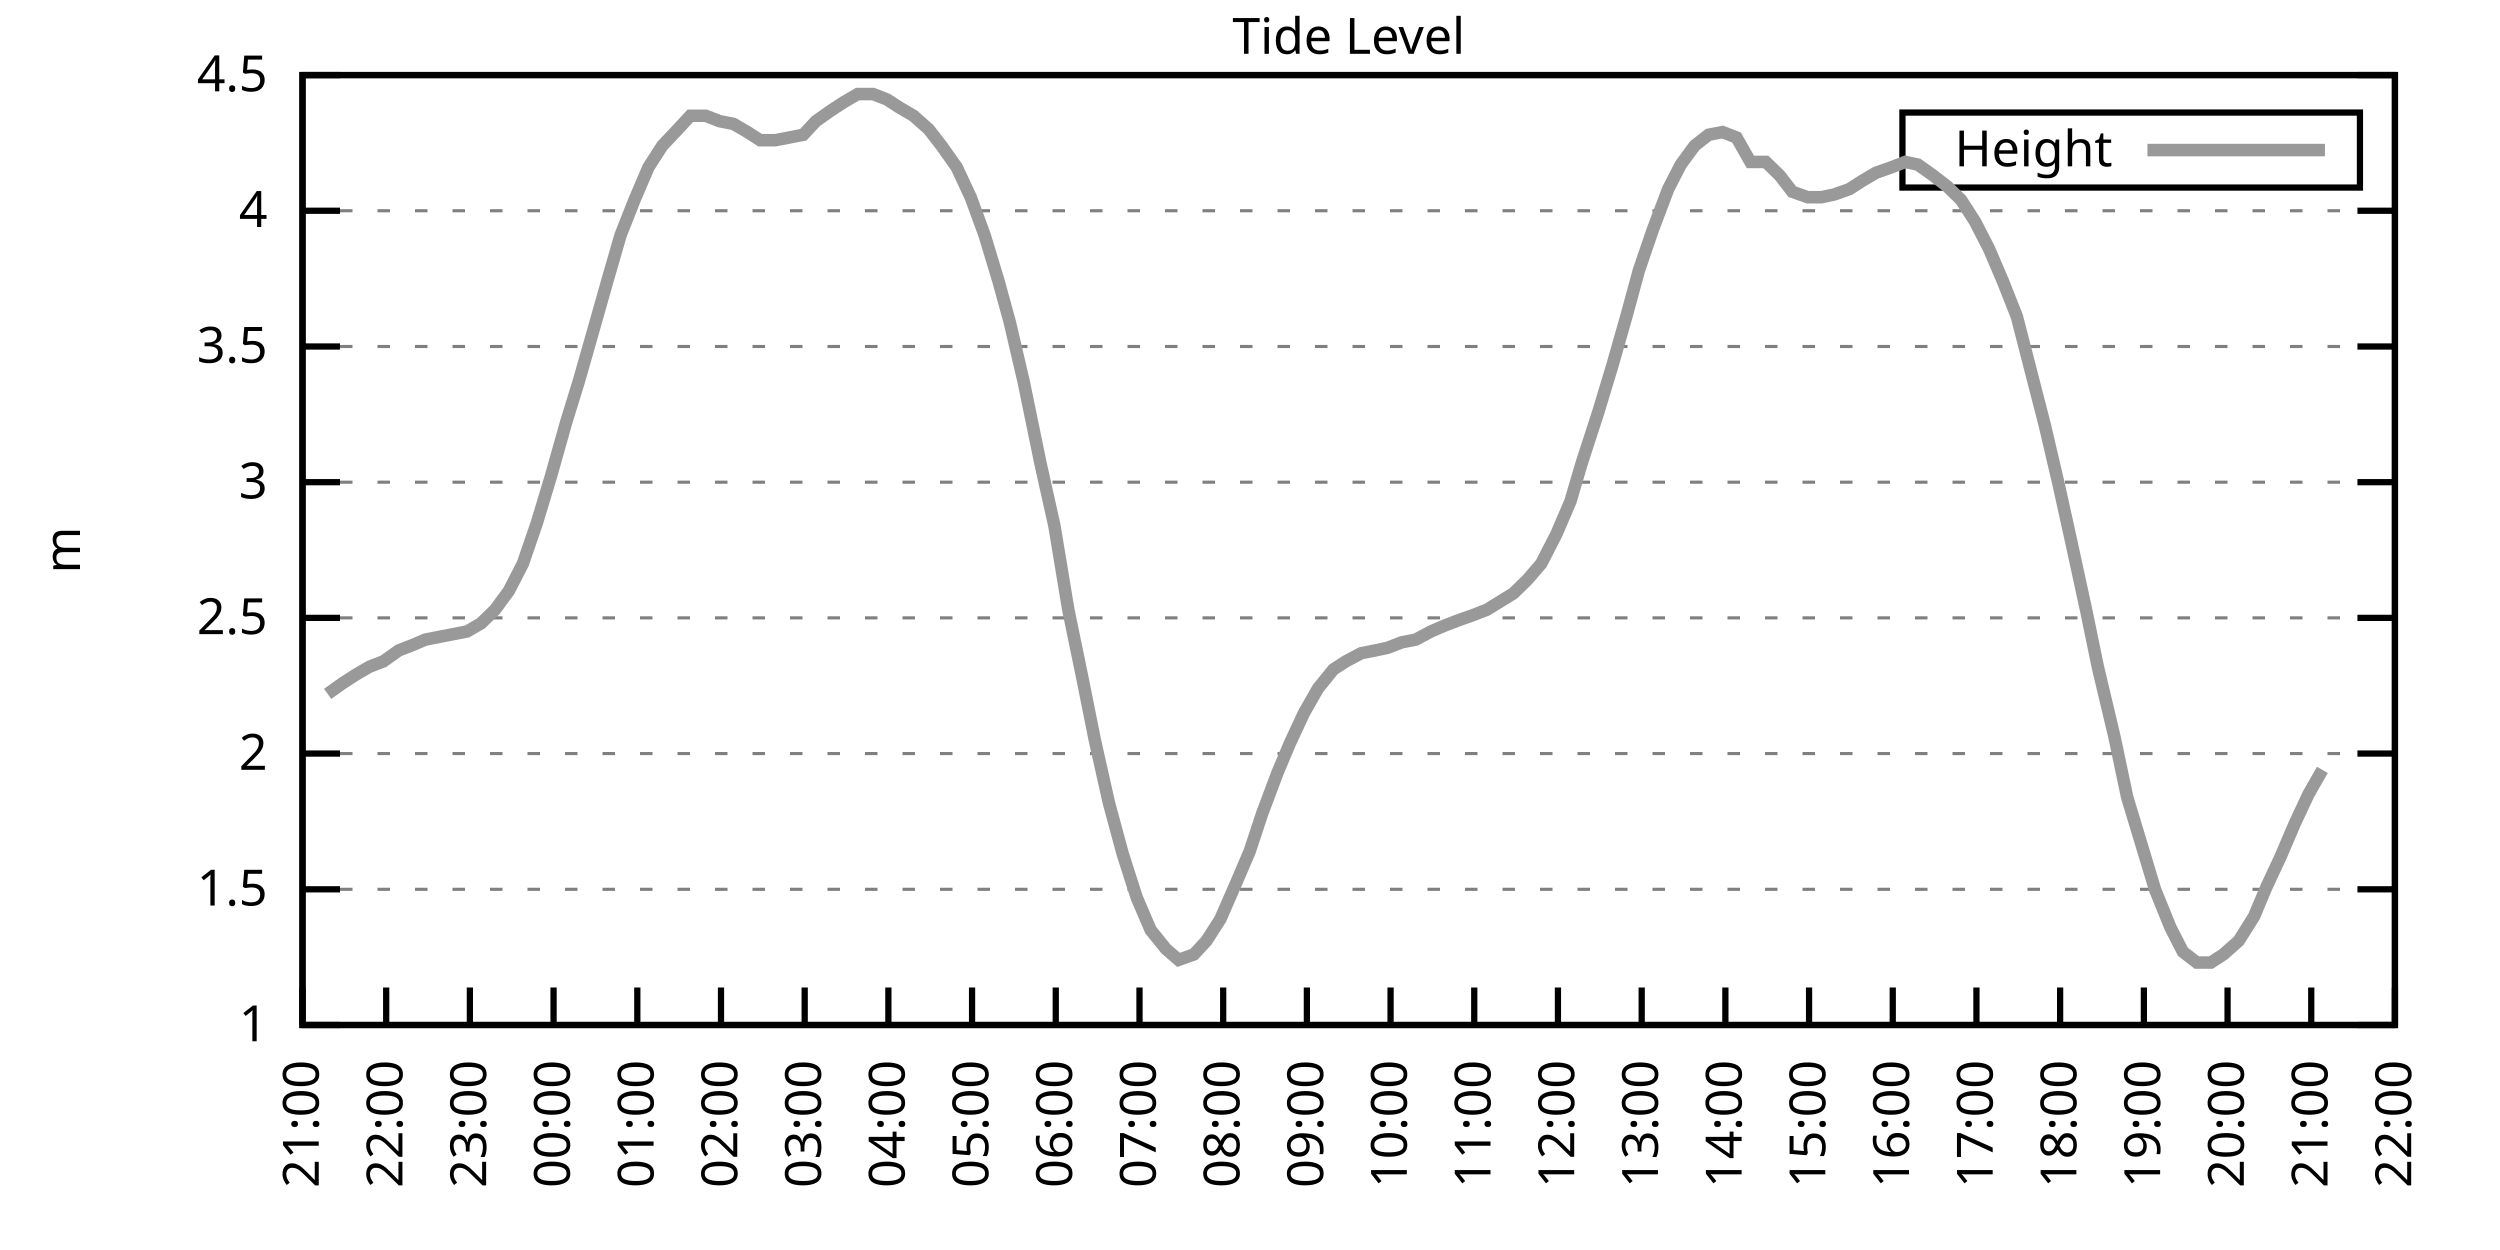
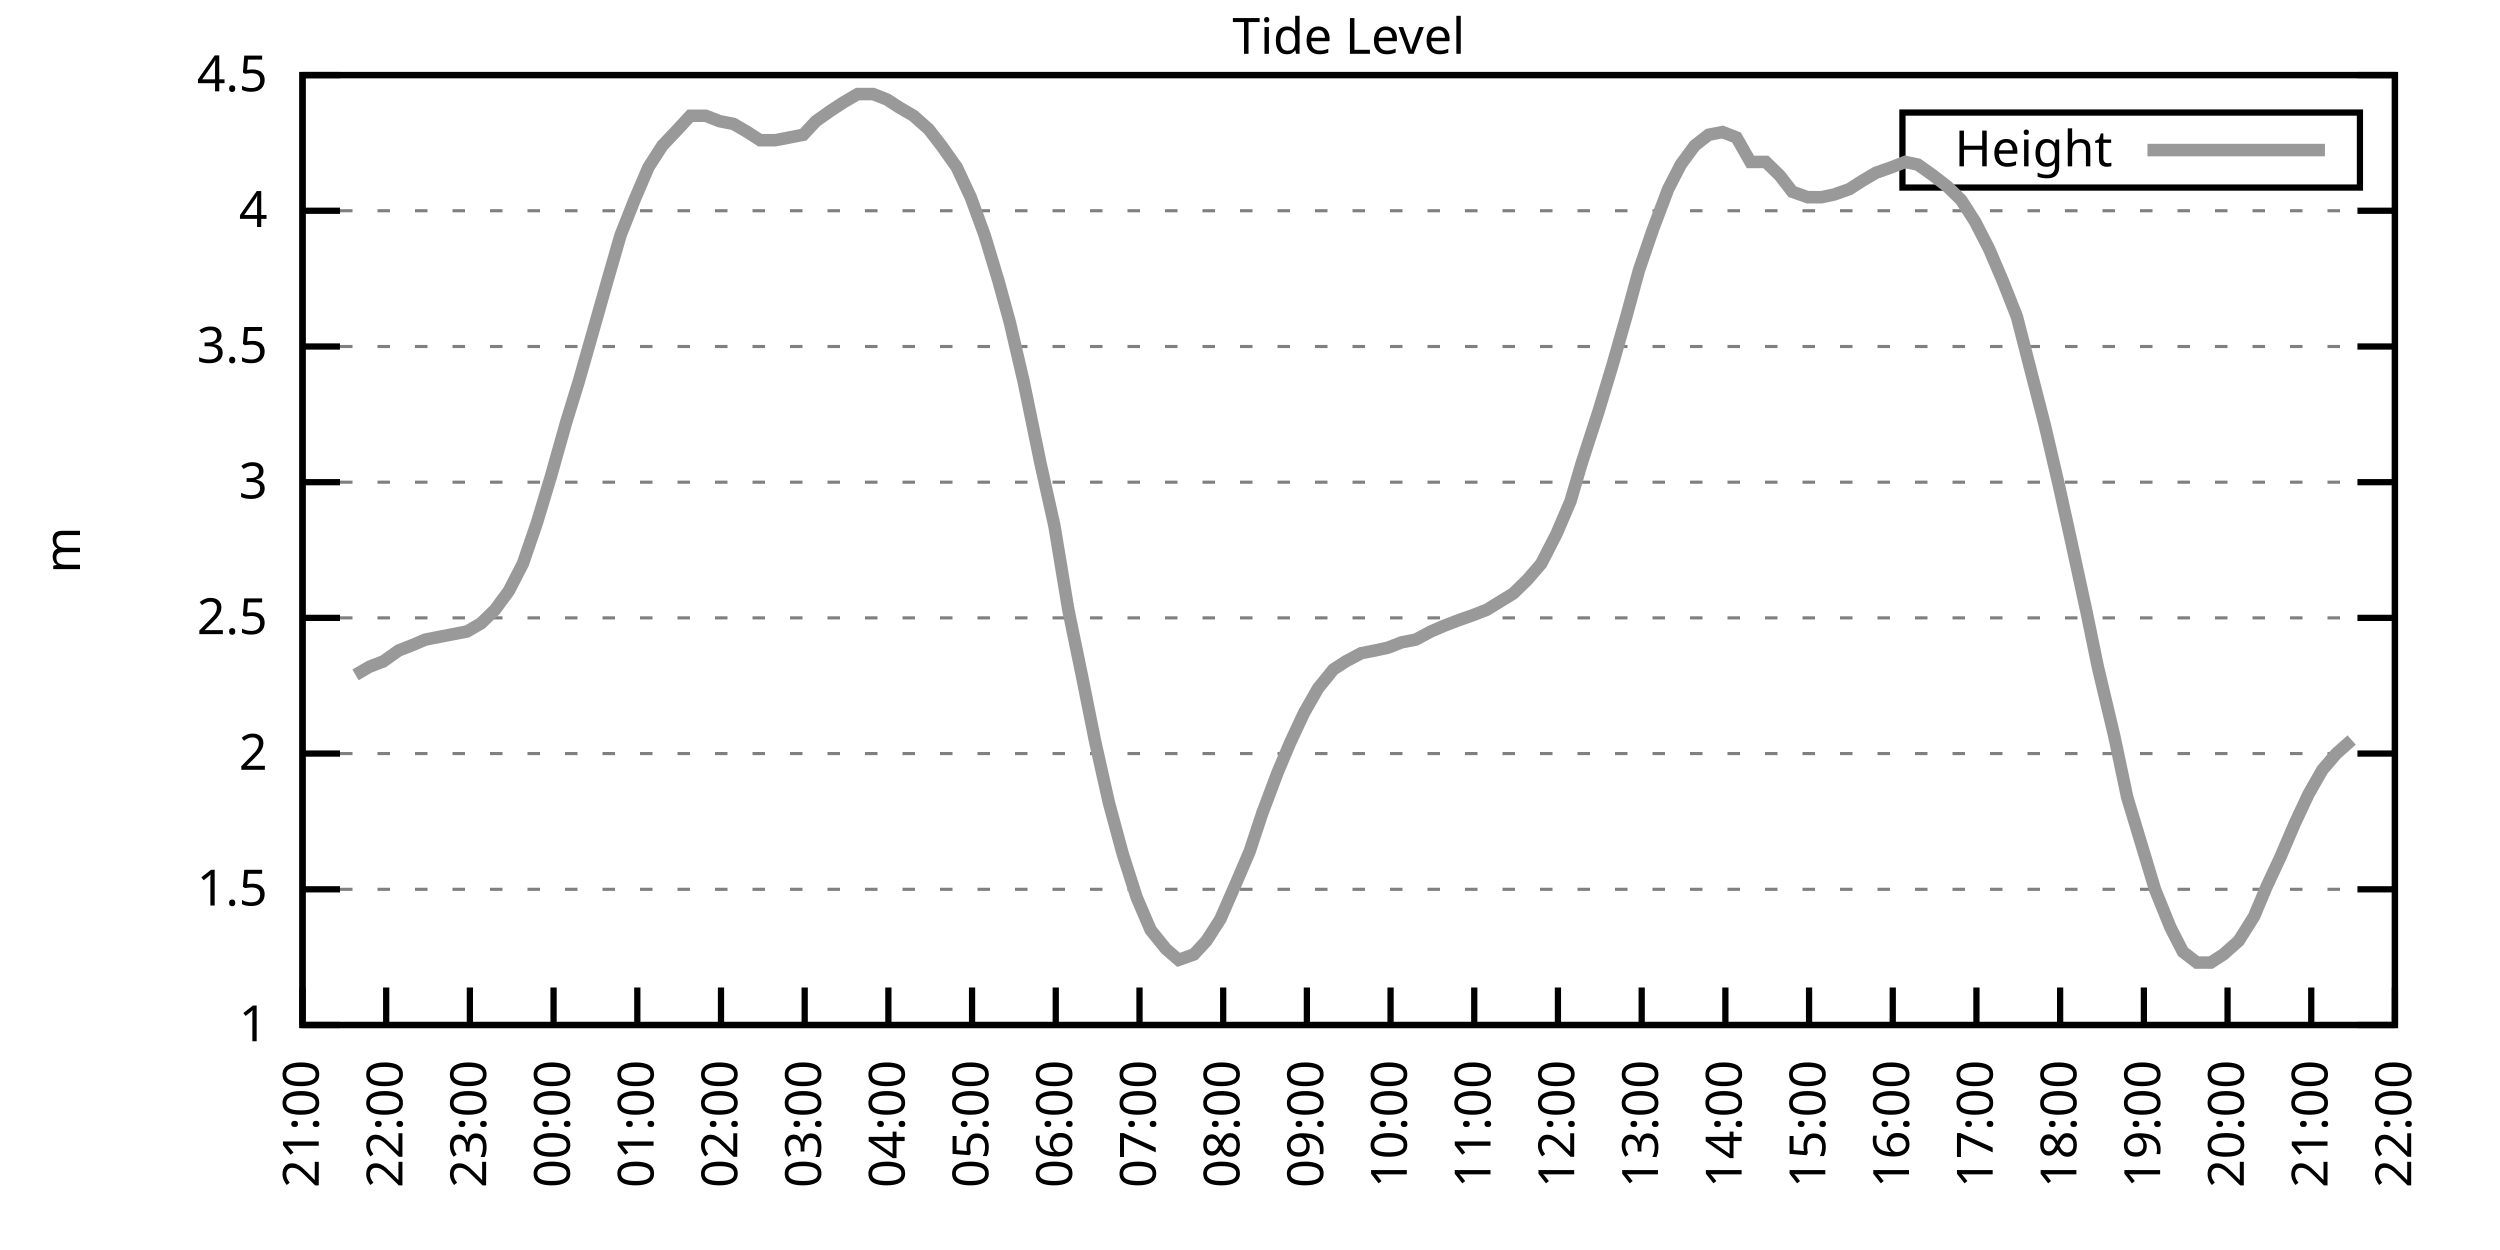
<svg xmlns="http://www.w3.org/2000/svg" xmlns:xlink="http://www.w3.org/1999/xlink" width="400" height="200" viewBox="0 0 400 200">
  <g id="gnuplot_canvas">
    <rect x="0" y="0" width="400" height="200" fill="none" />
    <defs>
      <circle id="gpDot" r="0.5" stroke-width="0.5" stroke="currentColor" />
      <path id="gpPt0" stroke-width="0.333" stroke="currentColor" d="M-1,0 h2 M0,-1 v2" />
      <path id="gpPt1" stroke-width="0.333" stroke="currentColor" d="M-1,-1 L1,1 M1,-1 L-1,1" />
      <path id="gpPt2" stroke-width="0.333" stroke="currentColor" d="M-1,0 L1,0 M0,-1 L0,1 M-1,-1 L1,1 M-1,1 L1,-1" />
      <rect id="gpPt3" stroke-width="0.333" stroke="currentColor" x="-1" y="-1" width="2" height="2" />
      <rect id="gpPt4" stroke-width="0.333" stroke="currentColor" fill="currentColor" x="-1" y="-1" width="2" height="2" />
      <circle id="gpPt5" stroke-width="0.333" stroke="currentColor" cx="0" cy="0" r="1" />
      <use xlink:href="#gpPt5" id="gpPt6" fill="currentColor" stroke="none" />
      <path id="gpPt7" stroke-width="0.333" stroke="currentColor" d="M0,-1.33 L-1.33,0.67 L1.33,0.67 z" />
      <use xlink:href="#gpPt7" id="gpPt8" fill="currentColor" stroke="none" />
      <use xlink:href="#gpPt7" id="gpPt9" stroke="currentColor" transform="rotate(180)" />
      <use xlink:href="#gpPt9" id="gpPt10" fill="currentColor" stroke="none" />
      <use xlink:href="#gpPt3" id="gpPt11" stroke="currentColor" transform="rotate(45)" />
      <use xlink:href="#gpPt11" id="gpPt12" fill="currentColor" stroke="none" />
      <path id="gpPt13" stroke-width="0.333" stroke="currentColor" d="M0,1.330 L1.265,0.411 L0.782,-1.067 L-0.782,-1.076 L-1.265,0.411 z" />
      <use xlink:href="#gpPt13" id="gpPt14" fill="currentColor" stroke="none" />
      <filter id="textbox" filterUnits="objectBoundingBox" x="0" y="0" height="1" width="1">
        <feFlood flood-color="white" flood-opacity="1" result="bgnd" />
        <feComposite in="SourceGraphic" in2="bgnd" operator="atop" />
      </filter>
      <filter id="greybox" filterUnits="objectBoundingBox" x="0" y="0" height="1" width="1">
        <feFlood flood-color="lightgrey" flood-opacity="1" result="grey" />
        <feComposite in="SourceGraphic" in2="grey" operator="atop" />
      </filter>
    </defs>
    <g fill="none" color="white" stroke="currentColor" stroke-width="1.00" stroke-linecap="butt" stroke-linejoin="miter">
</g>
    <g fill="none" color="black" stroke="currentColor" stroke-width="1.00" stroke-linecap="butt" stroke-linejoin="miter">
      <g stroke="none" shape-rendering="crispEdges">
        <polygon fill="rgb(255, 255, 255)" points="48.40,164.00 383.18,164.00 383.18,12.02 48.40,12.02 " />
      </g>
    </g>
    <g fill="none" color="black" stroke="currentColor" stroke-width="1.00" stroke-linecap="butt" stroke-linejoin="miter">
</g>
    <g fill="none" color="black" stroke="black" stroke-width="0.50" stroke-linecap="butt" stroke-linejoin="miter">
</g>
    <g fill="none" color="gray" stroke="currentColor" stroke-width="0.50" stroke-linecap="butt" stroke-linejoin="miter">
      <path stroke="gray" stroke-dasharray="2,4" class="gridline" d="M48.40,164.00 L383.19,164.00  " />
    </g>
    <g fill="none" color="gray" stroke="gray" stroke-width="1.00" stroke-linecap="butt" stroke-linejoin="miter">
</g>
    <g fill="none" color="black" stroke="currentColor" stroke-width="1.00" stroke-linecap="butt" stroke-linejoin="miter">
      <path stroke="black" d="M48.40,164.00 L54.40,164.00 M383.19,164.00 L377.19,164.00  " />
      <g transform="translate(42.80,166.60)" stroke="none" fill="black" font-family="Sans" font-size="8.00" text-anchor="end">
        <text>
          <tspan font-family="Sans"> 1</tspan>
        </text>
      </g>
    </g>
    <g fill="none" color="black" stroke="currentColor" stroke-width="1.00" stroke-linecap="butt" stroke-linejoin="miter">
</g>
    <g fill="none" color="black" stroke="black" stroke-width="0.50" stroke-linecap="butt" stroke-linejoin="miter">
</g>
    <g fill="none" color="gray" stroke="currentColor" stroke-width="0.50" stroke-linecap="butt" stroke-linejoin="miter">
      <path stroke="gray" stroke-dasharray="2,4" class="gridline" d="M48.40,142.29 L383.19,142.29  " />
    </g>
    <g fill="none" color="gray" stroke="gray" stroke-width="1.00" stroke-linecap="butt" stroke-linejoin="miter">
</g>
    <g fill="none" color="black" stroke="currentColor" stroke-width="1.00" stroke-linecap="butt" stroke-linejoin="miter">
      <path stroke="black" d="M48.40,142.29 L54.40,142.29 M383.19,142.29 L377.19,142.29  " />
      <g transform="translate(42.80,144.89)" stroke="none" fill="black" font-family="Sans" font-size="8.00" text-anchor="end">
        <text>
          <tspan font-family="Sans"> 1.5</tspan>
        </text>
      </g>
    </g>
    <g fill="none" color="black" stroke="currentColor" stroke-width="1.00" stroke-linecap="butt" stroke-linejoin="miter">
</g>
    <g fill="none" color="black" stroke="black" stroke-width="0.50" stroke-linecap="butt" stroke-linejoin="miter">
</g>
    <g fill="none" color="gray" stroke="currentColor" stroke-width="0.50" stroke-linecap="butt" stroke-linejoin="miter">
      <path stroke="gray" stroke-dasharray="2,4" class="gridline" d="M48.40,120.57 L383.19,120.57  " />
    </g>
    <g fill="none" color="gray" stroke="gray" stroke-width="1.00" stroke-linecap="butt" stroke-linejoin="miter">
</g>
    <g fill="none" color="black" stroke="currentColor" stroke-width="1.00" stroke-linecap="butt" stroke-linejoin="miter">
      <path stroke="black" d="M48.40,120.57 L54.40,120.57 M383.19,120.57 L377.19,120.57  " />
      <g transform="translate(42.80,123.17)" stroke="none" fill="black" font-family="Sans" font-size="8.00" text-anchor="end">
        <text>
          <tspan font-family="Sans"> 2</tspan>
        </text>
      </g>
    </g>
    <g fill="none" color="black" stroke="currentColor" stroke-width="1.00" stroke-linecap="butt" stroke-linejoin="miter">
</g>
    <g fill="none" color="black" stroke="black" stroke-width="0.50" stroke-linecap="butt" stroke-linejoin="miter">
</g>
    <g fill="none" color="gray" stroke="currentColor" stroke-width="0.50" stroke-linecap="butt" stroke-linejoin="miter">
      <path stroke="gray" stroke-dasharray="2,4" class="gridline" d="M48.40,98.86 L383.19,98.86  " />
    </g>
    <g fill="none" color="gray" stroke="gray" stroke-width="1.00" stroke-linecap="butt" stroke-linejoin="miter">
</g>
    <g fill="none" color="black" stroke="currentColor" stroke-width="1.00" stroke-linecap="butt" stroke-linejoin="miter">
      <path stroke="black" d="M48.40,98.86 L54.40,98.86 M383.19,98.86 L377.19,98.86  " />
      <g transform="translate(42.80,101.46)" stroke="none" fill="black" font-family="Sans" font-size="8.00" text-anchor="end">
        <text>
          <tspan font-family="Sans"> 2.5</tspan>
        </text>
      </g>
    </g>
    <g fill="none" color="black" stroke="currentColor" stroke-width="1.00" stroke-linecap="butt" stroke-linejoin="miter">
</g>
    <g fill="none" color="black" stroke="black" stroke-width="0.50" stroke-linecap="butt" stroke-linejoin="miter">
</g>
    <g fill="none" color="gray" stroke="currentColor" stroke-width="0.50" stroke-linecap="butt" stroke-linejoin="miter">
      <path stroke="gray" stroke-dasharray="2,4" class="gridline" d="M48.40,77.15 L383.19,77.15  " />
    </g>
    <g fill="none" color="gray" stroke="gray" stroke-width="1.00" stroke-linecap="butt" stroke-linejoin="miter">
</g>
    <g fill="none" color="black" stroke="currentColor" stroke-width="1.00" stroke-linecap="butt" stroke-linejoin="miter">
      <path stroke="black" d="M48.40,77.15 L54.40,77.15 M383.19,77.15 L377.19,77.15  " />
      <g transform="translate(42.80,79.75)" stroke="none" fill="black" font-family="Sans" font-size="8.00" text-anchor="end">
        <text>
          <tspan font-family="Sans"> 3</tspan>
        </text>
      </g>
    </g>
    <g fill="none" color="black" stroke="currentColor" stroke-width="1.00" stroke-linecap="butt" stroke-linejoin="miter">
</g>
    <g fill="none" color="black" stroke="black" stroke-width="0.50" stroke-linecap="butt" stroke-linejoin="miter">
</g>
    <g fill="none" color="gray" stroke="currentColor" stroke-width="0.50" stroke-linecap="butt" stroke-linejoin="miter">
      <path stroke="gray" stroke-dasharray="2,4" class="gridline" d="M48.40,55.44 L383.19,55.44  " />
    </g>
    <g fill="none" color="gray" stroke="gray" stroke-width="1.00" stroke-linecap="butt" stroke-linejoin="miter">
</g>
    <g fill="none" color="black" stroke="currentColor" stroke-width="1.00" stroke-linecap="butt" stroke-linejoin="miter">
      <path stroke="black" d="M48.40,55.44 L54.40,55.44 M383.19,55.44 L377.19,55.44  " />
      <g transform="translate(42.80,58.04)" stroke="none" fill="black" font-family="Sans" font-size="8.00" text-anchor="end">
        <text>
          <tspan font-family="Sans"> 3.5</tspan>
        </text>
      </g>
    </g>
    <g fill="none" color="black" stroke="currentColor" stroke-width="1.00" stroke-linecap="butt" stroke-linejoin="miter">
</g>
    <g fill="none" color="black" stroke="black" stroke-width="0.50" stroke-linecap="butt" stroke-linejoin="miter">
</g>
    <g fill="none" color="gray" stroke="currentColor" stroke-width="0.50" stroke-linecap="butt" stroke-linejoin="miter">
      <path stroke="gray" stroke-dasharray="2,4" class="gridline" d="M48.40,33.72 L383.19,33.72  " />
    </g>
    <g fill="none" color="gray" stroke="gray" stroke-width="1.00" stroke-linecap="butt" stroke-linejoin="miter">
</g>
    <g fill="none" color="black" stroke="currentColor" stroke-width="1.00" stroke-linecap="butt" stroke-linejoin="miter">
      <path stroke="black" d="M48.40,33.72 L54.40,33.72 M383.19,33.72 L377.19,33.72  " />
      <g transform="translate(42.80,36.32)" stroke="none" fill="black" font-family="Sans" font-size="8.00" text-anchor="end">
        <text>
          <tspan font-family="Sans"> 4</tspan>
        </text>
      </g>
    </g>
    <g fill="none" color="black" stroke="currentColor" stroke-width="1.00" stroke-linecap="butt" stroke-linejoin="miter">
</g>
    <g fill="none" color="black" stroke="black" stroke-width="0.50" stroke-linecap="butt" stroke-linejoin="miter">
</g>
    <g fill="none" color="gray" stroke="currentColor" stroke-width="0.50" stroke-linecap="butt" stroke-linejoin="miter">
      <path stroke="gray" stroke-dasharray="2,4" class="gridline" d="M48.40,12.01 L383.19,12.01  " />
    </g>
    <g fill="none" color="gray" stroke="gray" stroke-width="1.00" stroke-linecap="butt" stroke-linejoin="miter">
</g>
    <g fill="none" color="black" stroke="currentColor" stroke-width="1.00" stroke-linecap="butt" stroke-linejoin="miter">
      <path stroke="black" d="M48.40,12.01 L54.40,12.01 M383.19,12.01 L377.19,12.01  " />
      <g transform="translate(42.80,14.61)" stroke="none" fill="black" font-family="Sans" font-size="8.00" text-anchor="end">
        <text>
          <tspan font-family="Sans"> 4.5</tspan>
        </text>
      </g>
    </g>
    <g fill="none" color="black" stroke="currentColor" stroke-width="1.00" stroke-linecap="butt" stroke-linejoin="miter">
      <path stroke="black" d="M48.40,164.00 L48.40,158.00  " />
      <g transform="translate(51.00,169.60) rotate(270.00)" stroke="none" fill="black" font-family="Sans" font-size="8.00" text-anchor="end">
        <text>
          <tspan font-family="Sans">21:00</tspan>
        </text>
      </g>
    </g>
    <g fill="none" color="black" stroke="currentColor" stroke-width="1.00" stroke-linecap="butt" stroke-linejoin="miter">
      <path stroke="black" d="M61.79,164.00 L61.79,158.00  " />
      <g transform="translate(64.39,169.60) rotate(270.00)" stroke="none" fill="black" font-family="Sans" font-size="8.00" text-anchor="end">
        <text>
          <tspan font-family="Sans">22:00</tspan>
        </text>
      </g>
    </g>
    <g fill="none" color="black" stroke="currentColor" stroke-width="1.00" stroke-linecap="butt" stroke-linejoin="miter">
      <path stroke="black" d="M75.18,164.00 L75.18,158.00  " />
      <g transform="translate(77.78,169.60) rotate(270.00)" stroke="none" fill="black" font-family="Sans" font-size="8.00" text-anchor="end">
        <text>
          <tspan font-family="Sans">23:00</tspan>
        </text>
      </g>
    </g>
    <g fill="none" color="black" stroke="currentColor" stroke-width="1.00" stroke-linecap="butt" stroke-linejoin="miter">
      <path stroke="black" d="M88.57,164.00 L88.57,158.00  " />
      <g transform="translate(91.17,169.60) rotate(270.00)" stroke="none" fill="black" font-family="Sans" font-size="8.00" text-anchor="end">
        <text>
          <tspan font-family="Sans">00:00</tspan>
        </text>
      </g>
    </g>
    <g fill="none" color="black" stroke="currentColor" stroke-width="1.00" stroke-linecap="butt" stroke-linejoin="miter">
      <path stroke="black" d="M101.97,164.00 L101.97,158.00  " />
      <g transform="translate(104.57,169.60) rotate(270.00)" stroke="none" fill="black" font-family="Sans" font-size="8.00" text-anchor="end">
        <text>
          <tspan font-family="Sans">01:00</tspan>
        </text>
      </g>
    </g>
    <g fill="none" color="black" stroke="currentColor" stroke-width="1.00" stroke-linecap="butt" stroke-linejoin="miter">
      <path stroke="black" d="M115.36,164.00 L115.36,158.00  " />
      <g transform="translate(117.96,169.60) rotate(270.00)" stroke="none" fill="black" font-family="Sans" font-size="8.00" text-anchor="end">
        <text>
          <tspan font-family="Sans">02:00</tspan>
        </text>
      </g>
    </g>
    <g fill="none" color="black" stroke="currentColor" stroke-width="1.00" stroke-linecap="butt" stroke-linejoin="miter">
      <path stroke="black" d="M128.75,164.00 L128.75,158.00  " />
      <g transform="translate(131.35,169.60) rotate(270.00)" stroke="none" fill="black" font-family="Sans" font-size="8.00" text-anchor="end">
        <text>
          <tspan font-family="Sans">03:00</tspan>
        </text>
      </g>
    </g>
    <g fill="none" color="black" stroke="currentColor" stroke-width="1.00" stroke-linecap="butt" stroke-linejoin="miter">
      <path stroke="black" d="M142.14,164.00 L142.14,158.00  " />
      <g transform="translate(144.74,169.60) rotate(270.00)" stroke="none" fill="black" font-family="Sans" font-size="8.00" text-anchor="end">
        <text>
          <tspan font-family="Sans">04:00</tspan>
        </text>
      </g>
    </g>
    <g fill="none" color="black" stroke="currentColor" stroke-width="1.00" stroke-linecap="butt" stroke-linejoin="miter">
      <path stroke="black" d="M155.53,164.00 L155.53,158.00  " />
      <g transform="translate(158.13,169.60) rotate(270.00)" stroke="none" fill="black" font-family="Sans" font-size="8.00" text-anchor="end">
        <text>
          <tspan font-family="Sans">05:00</tspan>
        </text>
      </g>
    </g>
    <g fill="none" color="black" stroke="currentColor" stroke-width="1.00" stroke-linecap="butt" stroke-linejoin="miter">
      <path stroke="black" d="M168.92,164.00 L168.92,158.00  " />
      <g transform="translate(171.52,169.60) rotate(270.00)" stroke="none" fill="black" font-family="Sans" font-size="8.00" text-anchor="end">
        <text>
          <tspan font-family="Sans">06:00</tspan>
        </text>
      </g>
    </g>
    <g fill="none" color="black" stroke="currentColor" stroke-width="1.00" stroke-linecap="butt" stroke-linejoin="miter">
      <path stroke="black" d="M182.32,164.00 L182.32,158.00  " />
      <g transform="translate(184.92,169.60) rotate(270.00)" stroke="none" fill="black" font-family="Sans" font-size="8.00" text-anchor="end">
        <text>
          <tspan font-family="Sans">07:00</tspan>
        </text>
      </g>
    </g>
    <g fill="none" color="black" stroke="currentColor" stroke-width="1.00" stroke-linecap="butt" stroke-linejoin="miter">
      <path stroke="black" d="M195.71,164.00 L195.71,158.00  " />
      <g transform="translate(198.31,169.60) rotate(270.00)" stroke="none" fill="black" font-family="Sans" font-size="8.00" text-anchor="end">
        <text>
          <tspan font-family="Sans">08:00</tspan>
        </text>
      </g>
    </g>
    <g fill="none" color="black" stroke="currentColor" stroke-width="1.00" stroke-linecap="butt" stroke-linejoin="miter">
      <path stroke="black" d="M209.10,164.00 L209.10,158.00  " />
      <g transform="translate(211.70,169.60) rotate(270.00)" stroke="none" fill="black" font-family="Sans" font-size="8.00" text-anchor="end">
        <text>
          <tspan font-family="Sans">09:00</tspan>
        </text>
      </g>
    </g>
    <g fill="none" color="black" stroke="currentColor" stroke-width="1.00" stroke-linecap="butt" stroke-linejoin="miter">
      <path stroke="black" d="M222.49,164.00 L222.49,158.00  " />
      <g transform="translate(225.09,169.60) rotate(270.00)" stroke="none" fill="black" font-family="Sans" font-size="8.00" text-anchor="end">
        <text>
          <tspan font-family="Sans">10:00</tspan>
        </text>
      </g>
    </g>
    <g fill="none" color="black" stroke="currentColor" stroke-width="1.00" stroke-linecap="butt" stroke-linejoin="miter">
      <path stroke="black" d="M235.88,164.00 L235.88,158.00  " />
      <g transform="translate(238.48,169.60) rotate(270.00)" stroke="none" fill="black" font-family="Sans" font-size="8.00" text-anchor="end">
        <text>
          <tspan font-family="Sans">11:00</tspan>
        </text>
      </g>
    </g>
    <g fill="none" color="black" stroke="currentColor" stroke-width="1.00" stroke-linecap="butt" stroke-linejoin="miter">
      <path stroke="black" d="M249.27,164.00 L249.27,158.00  " />
      <g transform="translate(251.87,169.60) rotate(270.00)" stroke="none" fill="black" font-family="Sans" font-size="8.00" text-anchor="end">
        <text>
          <tspan font-family="Sans">12:00</tspan>
        </text>
      </g>
    </g>
    <g fill="none" color="black" stroke="currentColor" stroke-width="1.00" stroke-linecap="butt" stroke-linejoin="miter">
      <path stroke="black" d="M262.67,164.00 L262.67,158.00  " />
      <g transform="translate(265.27,169.60) rotate(270.00)" stroke="none" fill="black" font-family="Sans" font-size="8.00" text-anchor="end">
        <text>
          <tspan font-family="Sans">13:00</tspan>
        </text>
      </g>
    </g>
    <g fill="none" color="black" stroke="currentColor" stroke-width="1.00" stroke-linecap="butt" stroke-linejoin="miter">
      <path stroke="black" d="M276.06,164.00 L276.06,158.00  " />
      <g transform="translate(278.66,169.60) rotate(270.00)" stroke="none" fill="black" font-family="Sans" font-size="8.00" text-anchor="end">
        <text>
          <tspan font-family="Sans">14:00</tspan>
        </text>
      </g>
    </g>
    <g fill="none" color="black" stroke="currentColor" stroke-width="1.00" stroke-linecap="butt" stroke-linejoin="miter">
      <path stroke="black" d="M289.45,164.00 L289.45,158.00  " />
      <g transform="translate(292.05,169.60) rotate(270.00)" stroke="none" fill="black" font-family="Sans" font-size="8.00" text-anchor="end">
        <text>
          <tspan font-family="Sans">15:00</tspan>
        </text>
      </g>
    </g>
    <g fill="none" color="black" stroke="currentColor" stroke-width="1.00" stroke-linecap="butt" stroke-linejoin="miter">
      <path stroke="black" d="M302.84,164.00 L302.84,158.00  " />
      <g transform="translate(305.44,169.60) rotate(270.00)" stroke="none" fill="black" font-family="Sans" font-size="8.00" text-anchor="end">
        <text>
          <tspan font-family="Sans">16:00</tspan>
        </text>
      </g>
    </g>
    <g fill="none" color="black" stroke="currentColor" stroke-width="1.00" stroke-linecap="butt" stroke-linejoin="miter">
      <path stroke="black" d="M316.23,164.00 L316.23,158.00  " />
      <g transform="translate(318.83,169.60) rotate(270.00)" stroke="none" fill="black" font-family="Sans" font-size="8.00" text-anchor="end">
        <text>
          <tspan font-family="Sans">17:00</tspan>
        </text>
      </g>
    </g>
    <g fill="none" color="black" stroke="currentColor" stroke-width="1.00" stroke-linecap="butt" stroke-linejoin="miter">
      <path stroke="black" d="M329.62,164.00 L329.62,158.00  " />
      <g transform="translate(332.22,169.60) rotate(270.00)" stroke="none" fill="black" font-family="Sans" font-size="8.00" text-anchor="end">
        <text>
          <tspan font-family="Sans">18:00</tspan>
        </text>
      </g>
    </g>
    <g fill="none" color="black" stroke="currentColor" stroke-width="1.00" stroke-linecap="butt" stroke-linejoin="miter">
      <path stroke="black" d="M343.02,164.00 L343.02,158.00  " />
      <g transform="translate(345.62,169.60) rotate(270.00)" stroke="none" fill="black" font-family="Sans" font-size="8.00" text-anchor="end">
        <text>
          <tspan font-family="Sans">19:00</tspan>
        </text>
      </g>
    </g>
    <g fill="none" color="black" stroke="currentColor" stroke-width="1.00" stroke-linecap="butt" stroke-linejoin="miter">
      <path stroke="black" d="M356.41,164.00 L356.41,158.00  " />
      <g transform="translate(359.01,169.60) rotate(270.00)" stroke="none" fill="black" font-family="Sans" font-size="8.00" text-anchor="end">
        <text>
          <tspan font-family="Sans">20:00</tspan>
        </text>
      </g>
    </g>
    <g fill="none" color="black" stroke="currentColor" stroke-width="1.00" stroke-linecap="butt" stroke-linejoin="miter">
      <path stroke="black" d="M369.80,164.00 L369.80,158.00  " />
      <g transform="translate(372.40,169.60) rotate(270.00)" stroke="none" fill="black" font-family="Sans" font-size="8.00" text-anchor="end">
        <text>
          <tspan font-family="Sans">21:00</tspan>
        </text>
      </g>
    </g>
    <g fill="none" color="black" stroke="currentColor" stroke-width="1.00" stroke-linecap="butt" stroke-linejoin="miter">
      <path stroke="black" d="M383.19,164.00 L383.19,158.00  " />
      <g transform="translate(385.79,169.60) rotate(270.00)" stroke="none" fill="black" font-family="Sans" font-size="8.00" text-anchor="end">
        <text>
          <tspan font-family="Sans">22:00</tspan>
        </text>
      </g>
    </g>
    <g fill="none" color="black" stroke="currentColor" stroke-width="1.00" stroke-linecap="butt" stroke-linejoin="miter">
</g>
    <g fill="none" color="black" stroke="currentColor" stroke-width="1.00" stroke-linecap="butt" stroke-linejoin="miter">
      <path stroke="black" d="M48.40,12.01 L48.40,164.00 L383.19,164.00 L383.19,12.01 L48.40,12.01 Z  " />
    </g>
    <g fill="none" color="black" stroke="currentColor" stroke-width="1.00" stroke-linecap="butt" stroke-linejoin="miter">
</g>
    <g fill="none" color="black" stroke="currentColor" stroke-width="1.00" stroke-linecap="butt" stroke-linejoin="miter">
      <path stroke="black" d="M304.39,30.01 L304.39,18.01 L377.59,18.01 L377.59,30.01 L304.39,30.01 Z  " />
    </g>
    <g id="Tide_level_plot_1">
      <g fill="none" color="white" stroke="black" stroke-width="2.00" stroke-linecap="butt" stroke-linejoin="miter">
</g>
      <g fill="none" color="black" stroke="currentColor" stroke-width="2.00" stroke-linecap="butt" stroke-linejoin="miter">
        <g transform="translate(337.99,26.61)" stroke="none" fill="black" font-family="Sans" font-size="8.00" text-anchor="end">
          <text>
            <tspan font-family="Sans">Height</tspan>
          </text>
        </g>
      </g>
      <g fill="none" color="black" stroke="currentColor" stroke-width="2.00" stroke-linecap="butt" stroke-linejoin="miter">
-         <path stroke="rgb(153, 153, 153)" d="M343.59,24.01 L371.99,24.01 M52.42,111.02 L54.87,109.28 L56.88,107.98 L59.11,106.68 L61.35,105.81 L63.80,104.07   L66.03,103.20 L68.04,102.34 L70.27,101.90 L72.50,101.47 L74.74,101.03 L76.97,99.73 L79.20,97.56 L81.43,94.52   L83.66,90.18 L85.90,83.66 L88.13,76.28 L90.58,67.59 L92.59,61.08 L94.82,53.26 L97.28,44.58 L99.29,37.63   L101.52,31.99 L103.75,26.77 L105.98,23.30 L108.44,20.70 L110.45,18.52 L112.90,18.52 L115.13,19.39 L117.37,19.83   L119.60,21.13 L121.61,22.43 L124.06,22.43 L126.29,22.00 L128.53,21.56 L130.54,19.39 L132.99,17.66 L135.00,16.35   L137.23,15.05 L139.69,15.05 L141.92,15.92 L143.93,17.22 L146.16,18.52 L148.61,20.70 L150.62,23.30 L153.08,26.77   L155.31,31.55 L157.54,37.63 L159.77,45.01 L161.56,51.53 L163.79,61.08 L166.47,74.11 L168.70,84.10 L170.93,97.56   L173.17,108.42 L175.17,118.40 L177.41,128.39 L179.64,136.64 L181.87,143.59 L184.10,148.80 L186.56,151.84 L188.57,153.58   L191.02,152.71 L193.03,150.54 L195.26,147.06 L197.72,141.42 L199.95,136.21 L201.96,130.13 L204.41,123.61 L206.42,118.84   L208.65,114.06 L210.88,110.15 L213.34,107.11 L215.35,105.81 L217.80,104.51 L220.04,104.07 L222.04,103.64 L224.28,102.77   L226.51,102.34 L228.96,101.03 L230.97,100.16 L233.20,99.30 L235.66,98.43 L237.89,97.56 L242.13,94.95 L244.36,92.78   L246.60,90.18 L249.05,85.40 L251.28,80.19 L253.07,74.11 L255.75,65.86 L257.98,58.48 L260.21,50.66 L262.22,43.28   L264.45,36.76 L266.91,30.25 L268.92,26.34 L271.15,23.30 L273.38,21.56 L275.61,21.13 L277.84,22.00 L280.07,25.91   L282.53,25.91 L284.76,28.08 L286.77,30.68 L289.23,31.55 L291.46,31.55 L293.47,31.12 L295.92,30.25 L297.93,28.95   L300.16,27.64 L302.62,26.77 L304.85,25.91 L306.86,26.34 L309.31,28.08 L311.54,29.81 L313.78,31.99 L316.01,35.46   L318.24,39.80 L320.47,45.01 L322.70,50.66 L324.71,58.48 L327.17,68.03 L329.40,77.58 L331.41,86.70 L333.86,97.99   L335.65,106.68 L338.33,117.97 L340.34,127.52 L342.57,134.90 L344.80,142.29 L347.26,148.37 L349.26,152.28 L351.50,154.01   L353.73,154.01 L355.74,152.71 L358.19,150.54 L360.65,146.63 L362.66,141.85 L364.89,137.08 L367.12,131.86 L369.35,127.09   L371.58,123.18  " />
+         <path stroke="rgb(153, 153, 153)" d="M343.59,24.01 L371.99,24.01 M56.88,107.98 L59.11,106.68 L61.35,105.81 L63.80,104.07 L66.03,103.20 L68.04,102.34   L70.27,101.90 L72.50,101.47 L74.74,101.03 L76.97,99.73 L79.20,97.56 L81.43,94.52 L83.66,90.18 L85.90,83.66   L88.13,76.28 L90.58,67.59 L92.59,61.08 L94.82,53.26 L97.28,44.58 L99.29,37.63 L101.52,31.99 L103.75,26.77   L105.98,23.30 L108.44,20.70 L110.45,18.52 L112.90,18.52 L115.13,19.39 L117.37,19.83 L119.60,21.13 L121.61,22.43   L124.06,22.43 L126.29,22.00 L128.53,21.56 L130.54,19.39 L132.99,17.66 L135.00,16.35 L137.23,15.05 L139.69,15.05   L141.92,15.92 L143.93,17.22 L146.16,18.52 L148.61,20.70 L150.62,23.30 L153.08,26.77 L155.31,31.55 L157.54,37.63   L159.77,45.01 L161.56,51.53 L163.79,61.08 L166.47,74.11 L168.70,84.10 L170.93,97.56 L173.17,108.42 L175.17,118.40   L177.41,128.39 L179.64,136.64 L181.87,143.59 L184.10,148.80 L186.56,151.84 L188.57,153.58 L191.02,152.71 L193.03,150.54   L195.26,147.06 L197.72,141.42 L199.95,136.21 L201.96,130.13 L204.41,123.61 L206.42,118.84 L208.65,114.06 L210.88,110.15   L213.34,107.11 L215.35,105.81 L217.80,104.51 L220.04,104.07 L222.04,103.64 L224.28,102.77 L226.51,102.34 L228.96,101.03   L230.97,100.16 L233.20,99.30 L235.66,98.43 L237.89,97.56 L242.13,94.95 L244.36,92.78 L246.60,90.18 L249.05,85.40   L251.28,80.19 L253.07,74.11 L255.75,65.86 L257.98,58.48 L260.21,50.66 L262.22,43.28 L264.45,36.76 L266.91,30.25   L268.92,26.34 L271.15,23.30 L273.38,21.56 L275.61,21.13 L277.84,22.00 L280.07,25.91 L282.53,25.91 L284.76,28.08   L286.77,30.68 L289.23,31.55 L291.46,31.55 L293.47,31.12 L295.92,30.25 L297.93,28.95 L300.16,27.64 L302.62,26.77   L304.85,25.91 L306.86,26.34 L309.31,28.08 L311.54,29.81 L313.78,31.99 L316.01,35.46 L318.24,39.80 L320.47,45.01   L322.70,50.66 L324.71,58.48 L327.17,68.03 L329.40,77.58 L331.41,86.70 L333.86,97.99 L335.65,106.68 L338.33,117.97   L340.34,127.52 L342.57,134.90 L344.80,142.29 L347.26,148.37 L349.26,152.28 L351.50,154.01 L353.73,154.01 L355.74,152.71   L358.19,150.54 L360.65,146.63 L362.66,141.85 L364.89,137.08 L367.12,131.86 L369.35,127.09 L371.58,123.18 L373.82,120.57   L376.27,118.40  " />
      </g>
    </g>
    <g fill="none" color="black" stroke="currentColor" stroke-width="2.00" stroke-linecap="butt" stroke-linejoin="miter">
</g>
    <g fill="none" color="black" stroke="black" stroke-width="1.00" stroke-linecap="butt" stroke-linejoin="miter">
</g>
    <g fill="none" color="black" stroke="currentColor" stroke-width="1.00" stroke-linecap="butt" stroke-linejoin="miter">
      <path stroke="black" d="M48.40,12.01 L48.40,164.00 L383.19,164.00 L383.19,12.01 L48.40,12.01 Z  " />
      <g transform="translate(12.80,88.01) rotate(270.00)" stroke="none" fill="black" font-family="Sans" font-size="8.00" text-anchor="middle">
        <text>
          <tspan font-family="Sans">m</tspan>
        </text>
      </g>
    </g>
    <g fill="none" color="black" stroke="currentColor" stroke-width="1.00" stroke-linecap="butt" stroke-linejoin="miter">
</g>
    <g fill="none" color="black" stroke="currentColor" stroke-width="1.00" stroke-linecap="butt" stroke-linejoin="miter">
      <g transform="translate(215.79,8.61)" stroke="none" fill="black" font-family="Sans" font-size="8.00" text-anchor="middle">
        <text>
          <tspan font-family="Sans">Tide Level</tspan>
        </text>
      </g>
    </g>
    <g fill="none" color="black" stroke="currentColor" stroke-width="1.00" stroke-linecap="butt" stroke-linejoin="miter">
</g>
  </g>
</svg>
